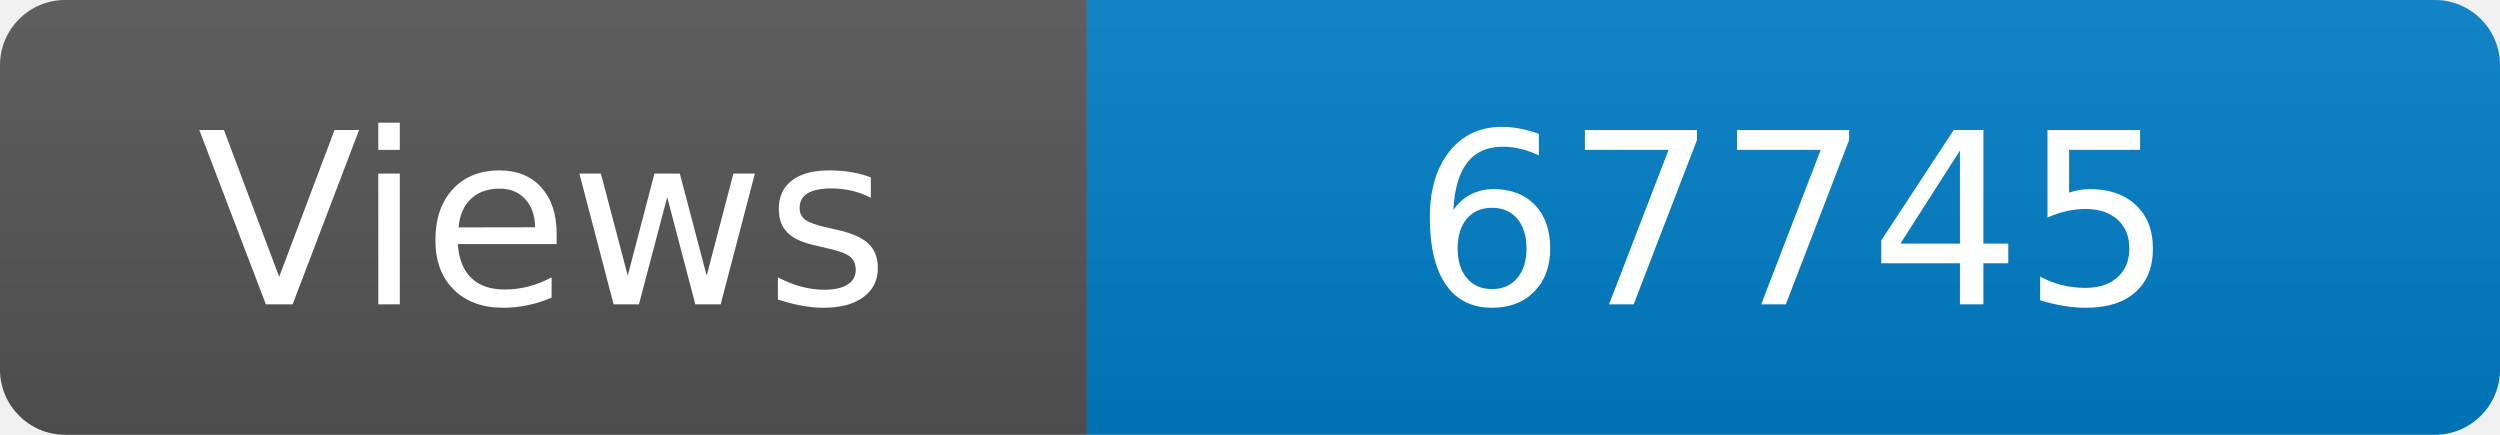
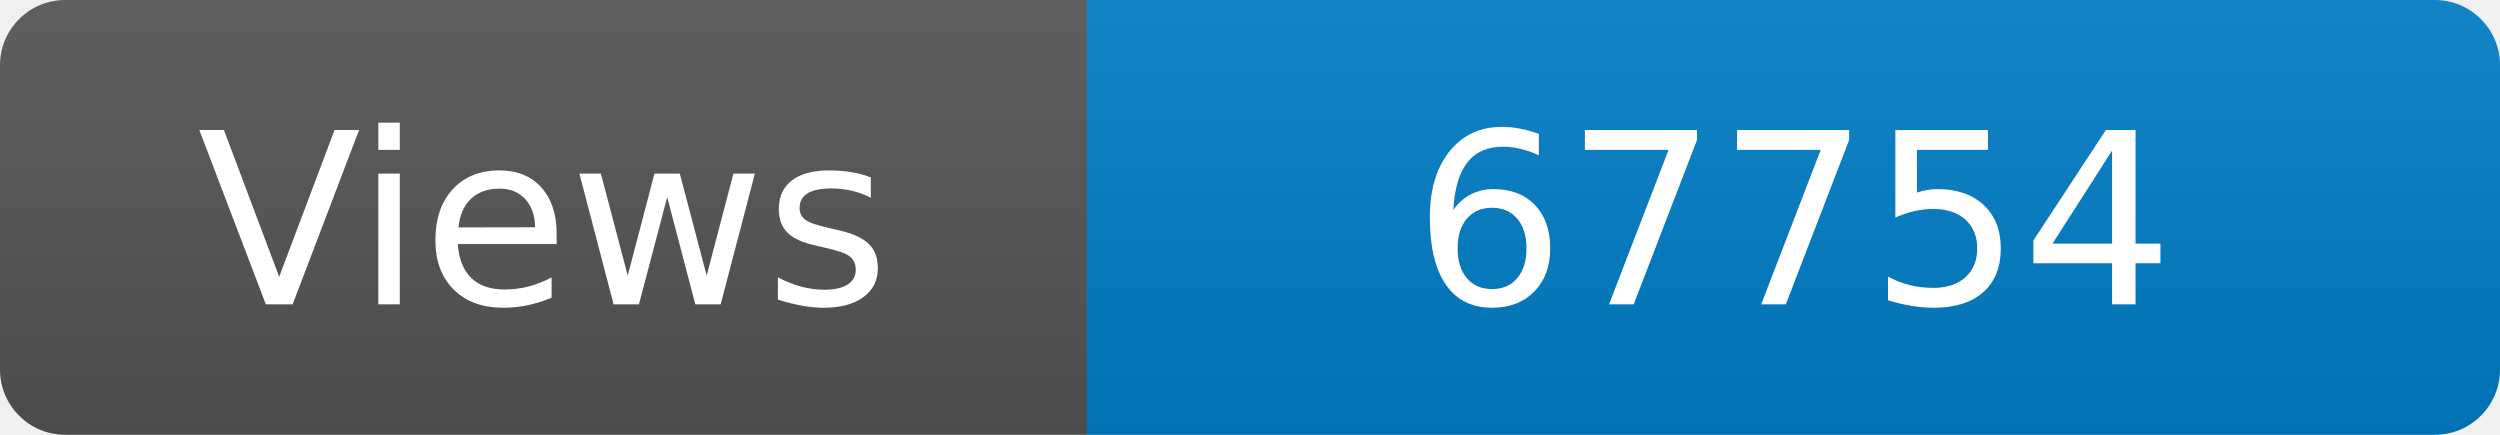
<svg xmlns="http://www.w3.org/2000/svg" width="115" height="20" role="img" aria-label="Maintained?: yes">
  <linearGradient id="s" x2="0" y2="100%">
    <stop offset="0" stop-color="#bbb" stop-opacity=".1" />
    <stop offset="1" stop-opacity=".1" />
  </linearGradient>
  <clipPath id="r">
    <rect width="115" height="20" rx="3" fill="#fff" />
  </clipPath>
  <g clip-path="url(#r)">
    <rect width="50" height="20" fill="#555" />
    <rect x="50" width="160" height="20" fill="#007ec6" />
    <rect width="115" height="20" fill="url(#s)" />
  </g>
  <g fill="#fff" text-anchor="middle" font-family="Verdana,Geneva,DejaVu Sans,sans-serif" font-size="110">
    <text x="250" y="140" transform="scale(.1)" fill="#fff">Views</text>
-     <text x="825" y="140" transform="scale(.1)" fill="#fff">67745</text>
+     <text x="825" y="140" transform="scale(.1)" fill="#fff">67754</text>
  </g>
</svg>
